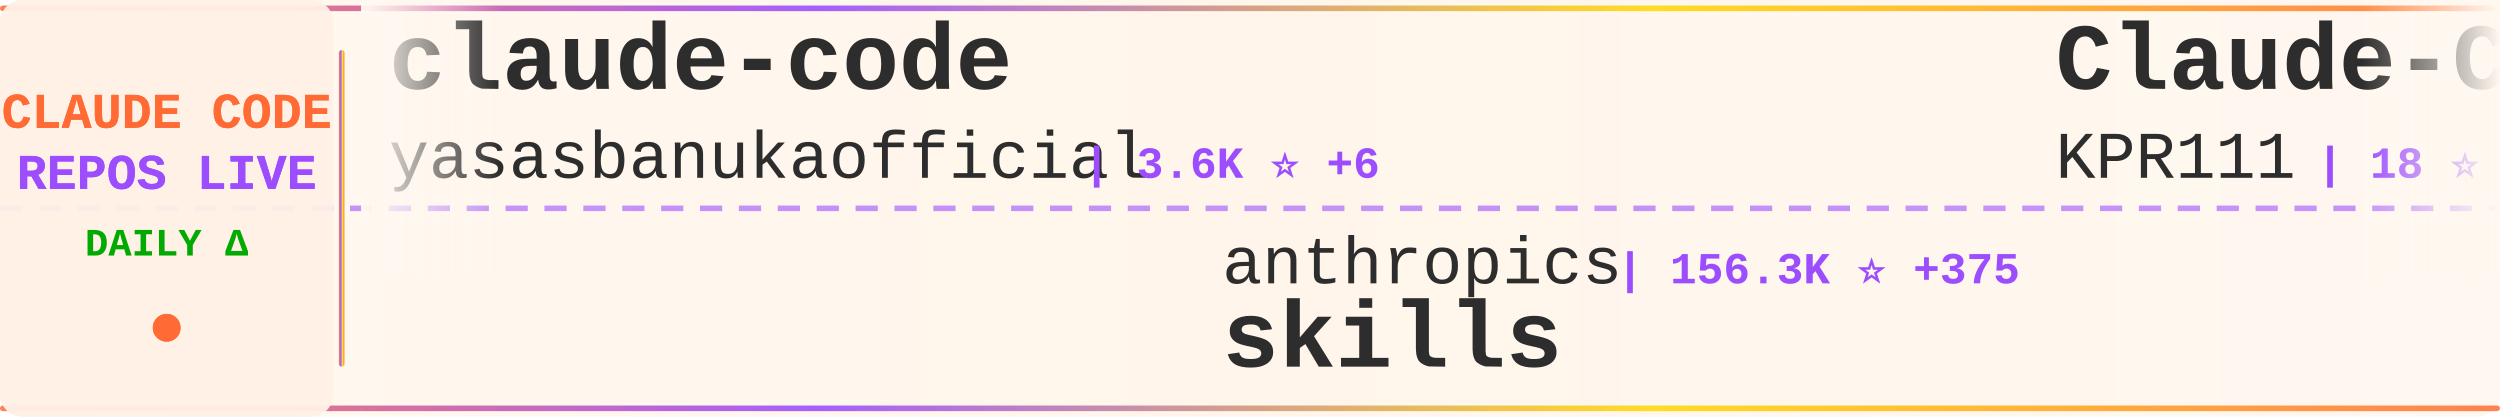
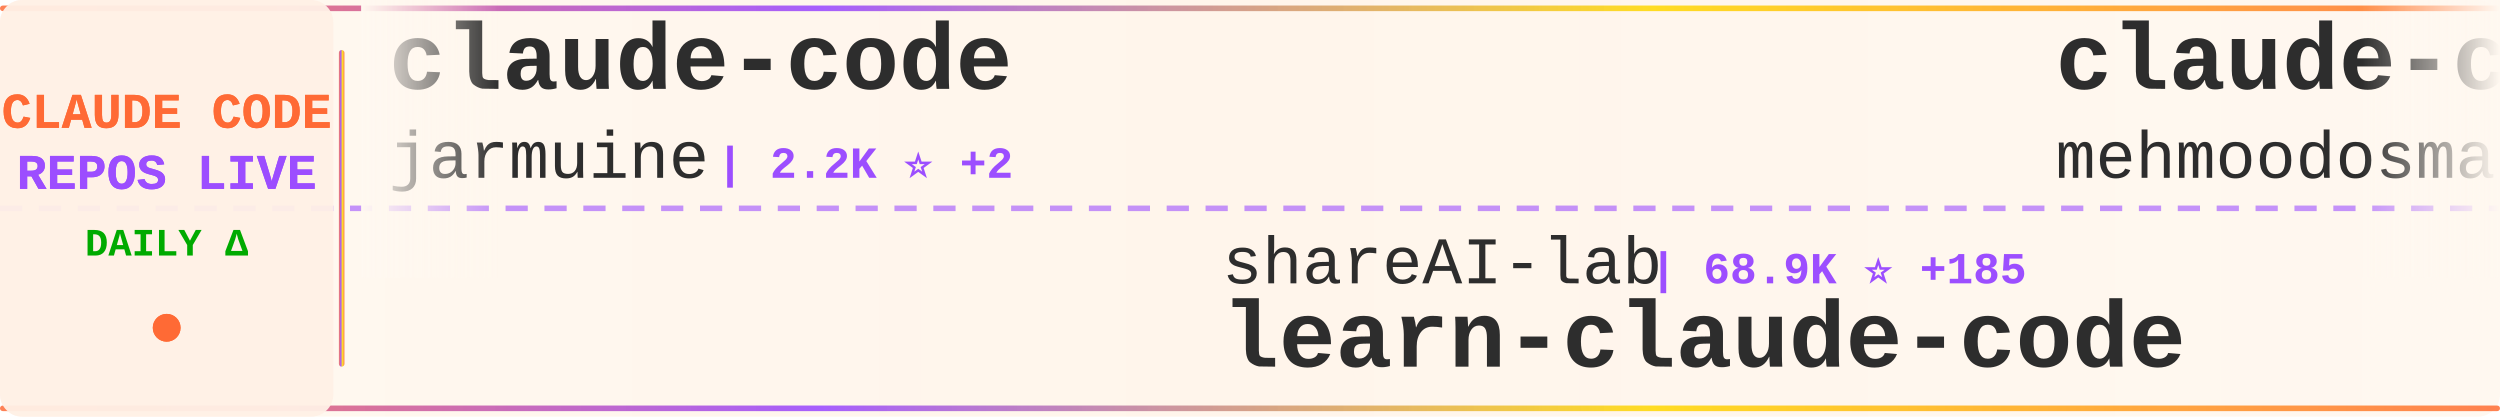
<svg xmlns="http://www.w3.org/2000/svg" width="900" height="150">
  <defs>
    <linearGradient id="tickerBg" x1="0%" y1="0%" x2="100%" y2="0%">
      <stop offset="0%" style="stop-color:#fff8f0;stop-opacity:0.98" />
      <stop offset="50%" style="stop-color:#fff5eb;stop-opacity:1" />
      <stop offset="100%" style="stop-color:#fff8f0;stop-opacity:0.98" />
    </linearGradient>
    <linearGradient id="borderGrad" x1="0%" y1="0%" x2="100%" y2="0%">
      <stop offset="0%" style="stop-color:#FF6B35;stop-opacity:0.85">
        <animate attributeName="stop-opacity" values="0.85;1;0.85" dur="2s" repeatCount="indefinite" />
      </stop>
      <stop offset="33%" style="stop-color:#9C4EFF;stop-opacity:0.9">
        <animate attributeName="stop-opacity" values="0.9;1;0.9" dur="2.2s" repeatCount="indefinite" />
      </stop>
      <stop offset="66%" style="stop-color:#FFD700;stop-opacity:0.85">
        <animate attributeName="stop-opacity" values="0.85;1;0.85" dur="1.8s" repeatCount="indefinite" />
      </stop>
      <stop offset="100%" style="stop-color:#FF6B35;stop-opacity:0.85">
        <animate attributeName="stop-opacity" values="0.85;1;0.85" dur="2s" repeatCount="indefinite" />
      </stop>
    </linearGradient>
    <filter id="textGlow">
      <feGaussianBlur stdDeviation="0.15" result="coloredBlur" />
      <feMerge>
        <feMergeNode in="coloredBlur" />
        <feMergeNode in="SourceGraphic" />
      </feMerge>
    </filter>
    <filter id="metricGlow">
      <feGaussianBlur stdDeviation="0.2" result="coloredBlur" />
      <feMerge>
        <feMergeNode in="coloredBlur" />
        <feMergeNode in="SourceGraphic" />
      </feMerge>
    </filter>
    <linearGradient id="leftFade" x1="0%" y1="0%" x2="100%" y2="0%">
      <stop offset="0%" style="stop-color:#fff8f0;stop-opacity:1" />
      <stop offset="100%" style="stop-color:#fff8f0;stop-opacity:0" />
    </linearGradient>
    <linearGradient id="rightFade" x1="0%" y1="0%" x2="100%" y2="0%">
      <stop offset="0%" style="stop-color:#fff8f0;stop-opacity:0" />
      <stop offset="100%" style="stop-color:#fff8f0;stop-opacity:1" />
    </linearGradient>
  </defs>
  <rect width="900" height="150" fill="url(#tickerBg)" rx="8" />
  <rect x="0" y="2" width="900" height="2" fill="url(#borderGrad)" rx="1" />
  <rect x="0" y="146" width="900" height="2" fill="url(#borderGrad)" rx="1" />
  <line x1="0" y1="75" x2="900" y2="75" stroke="#9C4EFF" stroke-width="2" stroke-dasharray="8 6" opacity="0.6" />
  <rect x="0" y="0" width="120" height="150" fill="#fff0e6" opacity="0.95" rx="8" />
  <text x="60" y="46" font-family="'Courier New', monospace" font-size="18" font-weight="bold" fill="#FF6B35" text-anchor="middle" filter="url(#textGlow)">
    CLAUDE CODE
  </text>
  <text x="60" y="68" font-family="'Courier New', monospace" font-size="18" font-weight="bold" fill="#9C4EFF" text-anchor="middle" filter="url(#textGlow)">
    REPOS LIVE
  </text>
  <text x="60" y="92" font-family="'Courier New', monospace" font-size="14" font-weight="bold" fill="#00aa00" text-anchor="middle">
    DAILY Δ
  </text>
  <circle cx="60" cy="118" r="5" fill="#FF6B35" filter="url(#metricGlow)">
    <animate attributeName="r" values="4;6;4" dur="1.5s" repeatCount="indefinite" />
    <animate attributeName="opacity" values="0.6;1;0.6" dur="1.5s" repeatCount="indefinite" />
  </circle>
  <rect x="122" y="18" width="2" height="114" fill="url(#borderGrad)" rx="1" />
  <clipPath id="tickerClip">
    <rect x="130" y="0" width="770" height="150" />
  </clipPath>
  <g clip-path="url(#tickerClip)">
    <g id="tickerItems">
      <animateTransform attributeName="transform" attributeType="XML" type="translate" from="0 0" to="-3000 0" dur="54s" repeatCount="indefinite" />
      <g transform="translate(0, 0)">
        <text x="140" y="32" font-family="'Courier New', monospace" font-size="34" font-weight="bold" fill="#2d2d2d">claude-code</text>
-         <text x="140" y="64" font-family="'Courier New', monospace" font-size="24" font-weight="normal" fill="#2d2d2d" opacity="1.0">yasasbanukaofficial</text>
-         <text x="390" y="64" font-family="'Courier New', monospace" font-size="16" font-weight="bold" fill="#9C4EFF"> | 3.6K ⭐ +6</text>
+         <text x="140" y="64" font-family="'Courier New', monospace" font-size="24" font-weight="normal" fill="#2d2d2d" opacity="1.0">jarmuine</text>
+         <text x="258" y="64" font-family="'Courier New', monospace" font-size="16" font-weight="bold" fill="#9C4EFF"> | 2.2K ⭐ +2</text>
      </g>
      <g transform="translate(300, 0)">
+         <text x="140" y="102" font-family="'Courier New', monospace" font-size="24" font-weight="normal" fill="#2d2d2d" opacity="1.0">shareAI-lab</text>
+         <text x="294" y="102" font-family="'Courier New', monospace" font-size="16" font-weight="bold" fill="#9C4EFF"> | 68.9K ⭐ +185</text>
+         <text x="140" y="132" font-family="'Courier New', monospace" font-size="34" font-weight="bold" fill="#2d2d2d">learn-claude-code</text>
+       </g>
+       <g transform="translate(600, 0)">
+         <text x="140" y="32" font-family="'Courier New', monospace" font-size="34" font-weight="bold" fill="#2d2d2d">claude-code</text>
+         <text x="140" y="64" font-family="'Courier New', monospace" font-size="24" font-weight="normal" fill="#2d2d2d" opacity="1.0">mehmoodosman</text>
+         <text x="306" y="64" font-family="'Courier New', monospace" font-size="16" font-weight="bold" fill="#9C4EFF"> | 168 ⭐</text>
+       </g>
+       <g transform="translate(900, 0)">
        <text x="140" y="102" font-family="'Courier New', monospace" font-size="24" font-weight="normal" fill="#2d2d2d" opacity="1.0">anthropics</text>
-         <text x="282" y="102" font-family="'Courier New', monospace" font-size="16" font-weight="bold" fill="#9C4EFF"> | 156.3K ⭐ +375</text>
+         <text x="282" y="102" font-family="'Courier New', monospace" font-size="16" font-weight="bold" fill="#9C4EFF"> | 156.4K ⭐ +429</text>
        <text x="140" y="132" font-family="'Courier New', monospace" font-size="34" font-weight="bold" fill="#2d2d2d">skills</text>
      </g>
-       <g transform="translate(600, 0)">
+       <g transform="translate(1200, 0)">
        <text x="140" y="32" font-family="'Courier New', monospace" font-size="34" font-weight="bold" fill="#2d2d2d">Claude-Code</text>
-         <text x="140" y="64" font-family="'Courier New', monospace" font-size="24" font-weight="normal" fill="#2d2d2d" opacity="1.0">KPR111</text>
-         <text x="234" y="64" font-family="'Courier New', monospace" font-size="16" font-weight="bold" fill="#9C4EFF"> | 18 ⭐</text>
-       </g>
-       <g transform="translate(900, 0)">
-         <text x="140" y="102" font-family="'Courier New', monospace" font-size="24" font-weight="normal" fill="#2d2d2d" opacity="1.0">disler</text>
-         <text x="234" y="102" font-family="'Courier New', monospace" font-size="16" font-weight="bold" fill="#9C4EFF"> | 1.4K ⭐ +5</text>
-         <text x="140" y="132" font-family="'Courier New', monospace" font-size="34" font-weight="bold" fill="#2d2d2d">pi-vs-claude-code</text>
-       </g>
-       <g transform="translate(1200, 0)">
-         <text x="140" y="32" font-family="'Courier New', monospace" font-size="34" font-weight="bold" fill="#2d2d2d">Claude-Code-Game-Studios</text>
-         <text x="140" y="64" font-family="'Courier New', monospace" font-size="24" font-weight="normal" fill="#2d2d2d" opacity="1.0">Donchitos</text>
-         <text x="270" y="64" font-family="'Courier New', monospace" font-size="16" font-weight="bold" fill="#9C4EFF"> | 22.4K ⭐ +30</text>
+         <text x="140" y="64" font-family="'Courier New', monospace" font-size="24" font-weight="normal" fill="#2d2d2d" opacity="1.0">pengchengneo</text>
+         <text x="306" y="64" font-family="'Courier New', monospace" font-size="16" font-weight="bold" fill="#9C4EFF"> | 1.6K ⭐ +5</text>
      </g>
      <g transform="translate(1500, 0)">
-         <text x="140" y="102" font-family="'Courier New', monospace" font-size="24" font-weight="normal" fill="#2d2d2d" opacity="1.0">pedrohcgs</text>
-         <text x="270" y="102" font-family="'Courier New', monospace" font-size="16" font-weight="bold" fill="#9C4EFF"> | 1.3K ⭐ +4</text>
-         <text x="140" y="132" font-family="'Courier New', monospace" font-size="34" font-weight="bold" fill="#2d2d2d">claude-code-my-workflow</text>
+         <text x="140" y="102" font-family="'Courier New', monospace" font-size="24" font-weight="normal" fill="#2d2d2d" opacity="1.0">ykdojo</text>
+         <text x="234" y="102" font-family="'Courier New', monospace" font-size="16" font-weight="bold" fill="#9C4EFF"> | 9.0K ⭐ +6</text>
+         <text x="140" y="132" font-family="'Courier New', monospace" font-size="34" font-weight="bold" fill="#2d2d2d">claude-code-tips</text>
      </g>
      <g transform="translate(1800, 0)">
-         <text x="140" y="32" font-family="'Courier New', monospace" font-size="34" font-weight="bold" fill="#2d2d2d">claude-code-source-build</text>
-         <text x="140" y="64" font-family="'Courier New', monospace" font-size="24" font-weight="normal" fill="#2d2d2d" opacity="1.0">andrew-kramer-inno</text>
-         <text x="378" y="64" font-family="'Courier New', monospace" font-size="16" font-weight="bold" fill="#9C4EFF"> | 589 ⭐</text>
+         <text x="140" y="32" font-family="'Courier New', monospace" font-size="34" font-weight="bold" fill="#2d2d2d">claude-code-harness</text>
+         <text x="140" y="64" font-family="'Courier New', monospace" font-size="24" font-weight="normal" fill="#2d2d2d" opacity="1.0">Chachamaru127</text>
+         <text x="318" y="64" font-family="'Courier New', monospace" font-size="16" font-weight="bold" fill="#9C4EFF"> | 2.9K ⭐ +10</text>
      </g>
      <g transform="translate(2100, 0)">
-         <text x="140" y="102" font-family="'Courier New', monospace" font-size="24" font-weight="normal" fill="#2d2d2d" opacity="1.0">alejandrobalderas</text>
-         <text x="366" y="102" font-family="'Courier New', monospace" font-size="16" font-weight="bold" fill="#9C4EFF"> | 2.3K ⭐ +3</text>
-         <text x="140" y="132" font-family="'Courier New', monospace" font-size="34" font-weight="bold" fill="#2d2d2d">claude-code-from-source</text>
+         <text x="140" y="102" font-family="'Courier New', monospace" font-size="24" font-weight="normal" fill="#2d2d2d" opacity="1.0">Pimzino</text>
+         <text x="246" y="102" font-family="'Courier New', monospace" font-size="16" font-weight="bold" fill="#9C4EFF"> | 3.8K ⭐ +2</text>
+         <text x="140" y="132" font-family="'Courier New', monospace" font-size="34" font-weight="bold" fill="#2d2d2d">claude-code-spec-workflo...</text>
      </g>
      <g transform="translate(2400, 0)">
-         <text x="140" y="32" font-family="'Courier New', monospace" font-size="34" font-weight="bold" fill="#2d2d2d">claude-code-workflows</text>
-         <text x="140" y="64" font-family="'Courier New', monospace" font-size="24" font-weight="normal" fill="#2d2d2d" opacity="1.0">OneRedOak</text>
-         <text x="270" y="64" font-family="'Courier New', monospace" font-size="16" font-weight="bold" fill="#9C4EFF"> | 3.8K ⭐</text>
+         <text x="140" y="32" font-family="'Courier New', monospace" font-size="34" font-weight="bold" fill="#2d2d2d">claude-code</text>
+         <text x="140" y="64" font-family="'Courier New', monospace" font-size="24" font-weight="normal" fill="#2d2d2d" opacity="1.0">lowcortisolprogrammer</text>
+         <text x="414" y="64" font-family="'Courier New', monospace" font-size="16" font-weight="bold" fill="#9C4EFF"> | 171 ⭐</text>
      </g>
      <g transform="translate(2700, 0)">
-         <text x="140" y="102" font-family="'Courier New', monospace" font-size="24" font-weight="normal" fill="#2d2d2d" opacity="1.0">VineeTagarwaL-code</text>
-         <text x="378" y="102" font-family="'Courier New', monospace" font-size="16" font-weight="bold" fill="#9C4EFF"> | 276 ⭐</text>
-         <text x="140" y="132" font-family="'Courier New', monospace" font-size="34" font-weight="bold" fill="#2d2d2d">claude-code</text>
+         <text x="140" y="102" font-family="'Courier New', monospace" font-size="24" font-weight="normal" fill="#2d2d2d" opacity="1.0">hangsman</text>
+         <text x="258" y="102" font-family="'Courier New', monospace" font-size="16" font-weight="bold" fill="#9C4EFF"> | 787 ⭐</text>
+         <text x="140" y="132" font-family="'Courier New', monospace" font-size="34" font-weight="bold" fill="#2d2d2d">claude-code-source</text>
      </g>
      <g transform="translate(3000, 0)">
        <text x="140" y="32" font-family="'Courier New', monospace" font-size="34" font-weight="bold" fill="#2d2d2d">claude-code</text>
-         <text x="140" y="64" font-family="'Courier New', monospace" font-size="24" font-weight="normal" fill="#2d2d2d" opacity="1.0">yasasbanukaofficial</text>
-         <text x="390" y="64" font-family="'Courier New', monospace" font-size="16" font-weight="bold" fill="#9C4EFF"> | 3.6K ⭐ +6</text>
+         <text x="140" y="64" font-family="'Courier New', monospace" font-size="24" font-weight="normal" fill="#2d2d2d" opacity="1.0">jarmuine</text>
+         <text x="258" y="64" font-family="'Courier New', monospace" font-size="16" font-weight="bold" fill="#9C4EFF"> | 2.2K ⭐ +2</text>
      </g>
      <g transform="translate(3300, 0)">
-         <text x="140" y="102" font-family="'Courier New', monospace" font-size="24" font-weight="normal" fill="#2d2d2d" opacity="1.0">anthropics</text>
-         <text x="282" y="102" font-family="'Courier New', monospace" font-size="16" font-weight="bold" fill="#9C4EFF"> | 156.3K ⭐ +375</text>
-         <text x="140" y="132" font-family="'Courier New', monospace" font-size="34" font-weight="bold" fill="#2d2d2d">skills</text>
+         <text x="140" y="102" font-family="'Courier New', monospace" font-size="24" font-weight="normal" fill="#2d2d2d" opacity="1.0">shareAI-lab</text>
+         <text x="294" y="102" font-family="'Courier New', monospace" font-size="16" font-weight="bold" fill="#9C4EFF"> | 68.9K ⭐ +185</text>
+         <text x="140" y="132" font-family="'Courier New', monospace" font-size="34" font-weight="bold" fill="#2d2d2d">learn-claude-code</text>
      </g>
      <g transform="translate(3600, 0)">
-         <text x="140" y="32" font-family="'Courier New', monospace" font-size="34" font-weight="bold" fill="#2d2d2d">Claude-Code</text>
-         <text x="140" y="64" font-family="'Courier New', monospace" font-size="24" font-weight="normal" fill="#2d2d2d" opacity="1.0">KPR111</text>
-         <text x="234" y="64" font-family="'Courier New', monospace" font-size="16" font-weight="bold" fill="#9C4EFF"> | 18 ⭐</text>
+         <text x="140" y="32" font-family="'Courier New', monospace" font-size="34" font-weight="bold" fill="#2d2d2d">claude-code</text>
+         <text x="140" y="64" font-family="'Courier New', monospace" font-size="24" font-weight="normal" fill="#2d2d2d" opacity="1.0">mehmoodosman</text>
+         <text x="306" y="64" font-family="'Courier New', monospace" font-size="16" font-weight="bold" fill="#9C4EFF"> | 168 ⭐</text>
      </g>
      <g transform="translate(3900, 0)">
-         <text x="140" y="102" font-family="'Courier New', monospace" font-size="24" font-weight="normal" fill="#2d2d2d" opacity="1.0">disler</text>
-         <text x="234" y="102" font-family="'Courier New', monospace" font-size="16" font-weight="bold" fill="#9C4EFF"> | 1.4K ⭐ +5</text>
-         <text x="140" y="132" font-family="'Courier New', monospace" font-size="34" font-weight="bold" fill="#2d2d2d">pi-vs-claude-code</text>
+         <text x="140" y="102" font-family="'Courier New', monospace" font-size="24" font-weight="normal" fill="#2d2d2d" opacity="1.0">anthropics</text>
+         <text x="282" y="102" font-family="'Courier New', monospace" font-size="16" font-weight="bold" fill="#9C4EFF"> | 156.4K ⭐ +429</text>
+         <text x="140" y="132" font-family="'Courier New', monospace" font-size="34" font-weight="bold" fill="#2d2d2d">skills</text>
      </g>
    </g>
  </g>
  <rect x="130" y="0" width="50" height="100" fill="url(#leftFade)" />
  <rect x="850" y="0" width="50" height="100" fill="url(#rightFade)" />
</svg>
